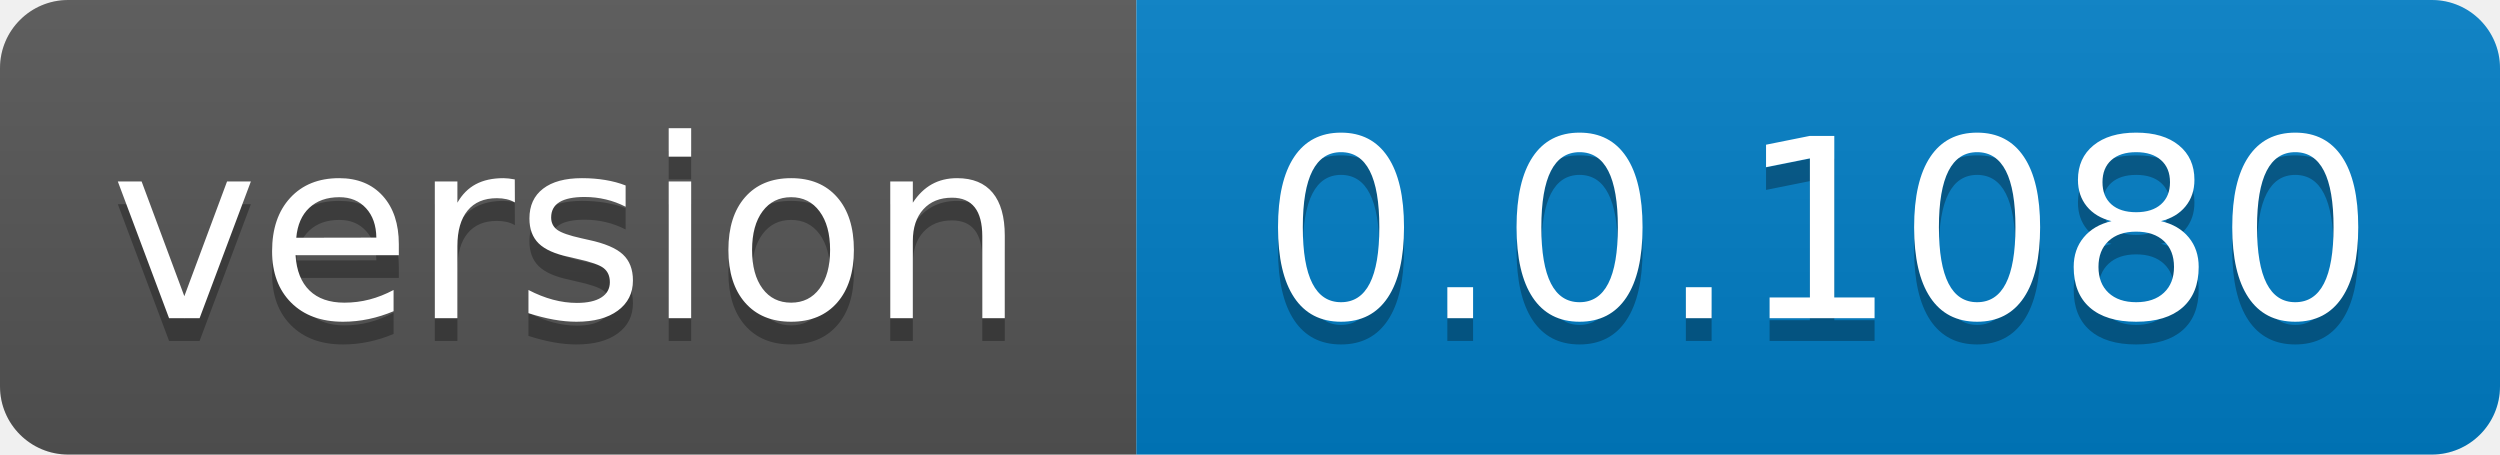
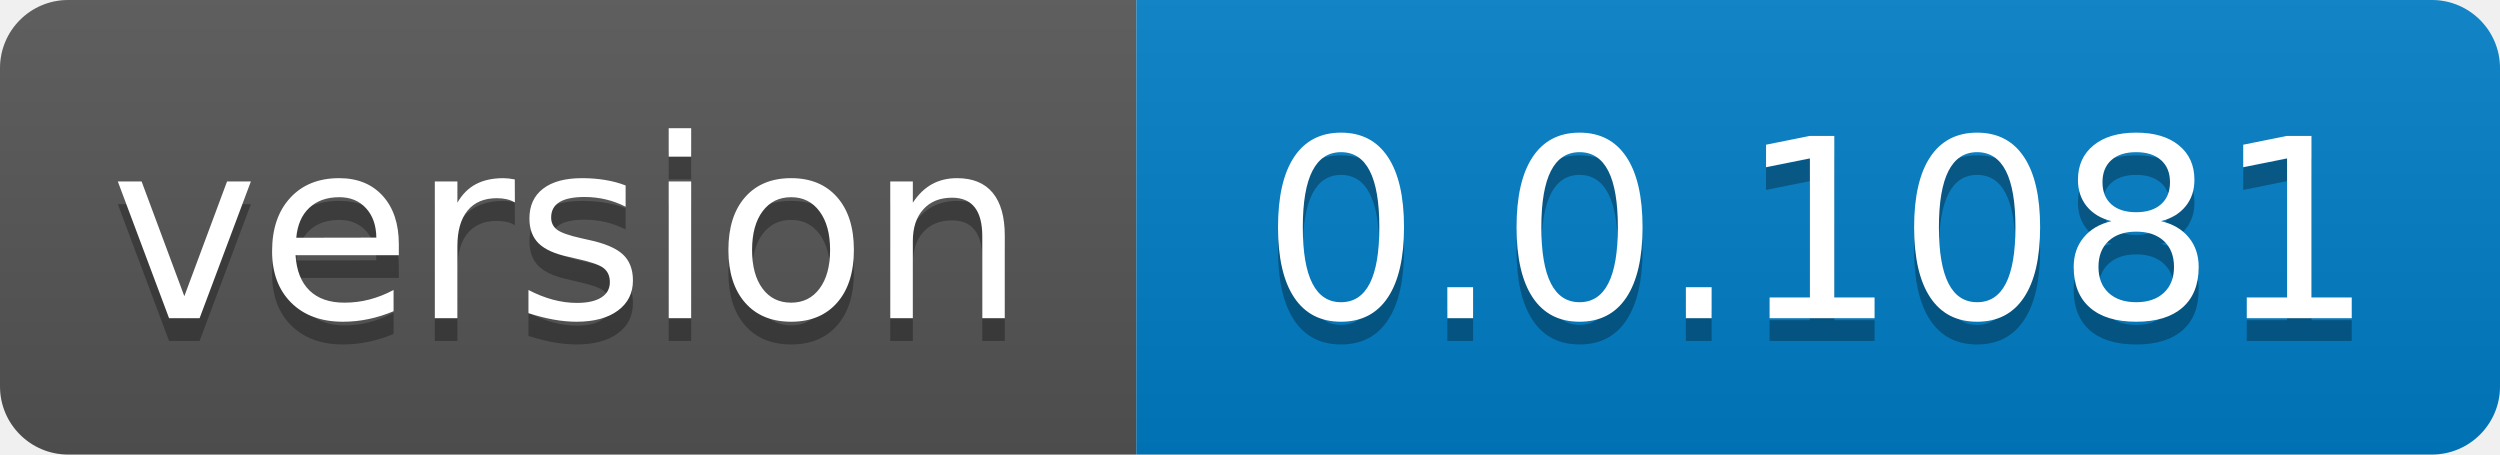
- <svg xmlns="http://www.w3.org/2000/svg" width="110" height="20" role="img" aria-label="version: 0.0.1080">
+ <svg xmlns="http://www.w3.org/2000/svg" width="110" height="20" role="img" aria-label="version: 0.0.1081">
  <linearGradient id="s" x2="0" y2="100%">
    <stop offset="0" stop-color="#bbb" stop-opacity=".1" />
    <stop offset="1" stop-opacity=".1" />
  </linearGradient>
  <clipPath id="r">
    <rect width="110" height="20" rx="3" fill="#fff" />
  </clipPath>
  <g clip-path="url(#r)">
    <rect width="50" height="20" fill="#555" />
    <rect x="50" width="60" height="20" fill="#007ec6" />
    <rect width="110" height="20" fill="url(#s)" />
  </g>
  <g fill="#fff" text-anchor="middle" font-family="Verdana,Geneva,DejaVu Sans,sans-serif" text-rendering="geometricPrecision" font-size="110">
    <text aria-hidden="true" x="250.0" transform="scale(.1)" textLength="400" y="150" fill="#010101" fill-opacity=".3">version</text>
    <text x="250.0" transform="scale(.1)" textLength="400" y="140" fill="#fff">version</text>
-     <text aria-hidden="true" x="800.0" transform="scale(.1)" textLength="500" y="150" fill="#010101" fill-opacity=".3">0.0.1080</text>
-     <text x="800.0" transform="scale(.1)" textLength="500" y="140" fill="#fff">0.0.1080</text>
+     <text aria-hidden="true" x="800.0" transform="scale(.1)" textLength="500" y="150" fill="#010101" fill-opacity=".3">0.0.1081</text>
+     <text x="800.0" transform="scale(.1)" textLength="500" y="140" fill="#fff">0.0.1081</text>
  </g>
</svg>
